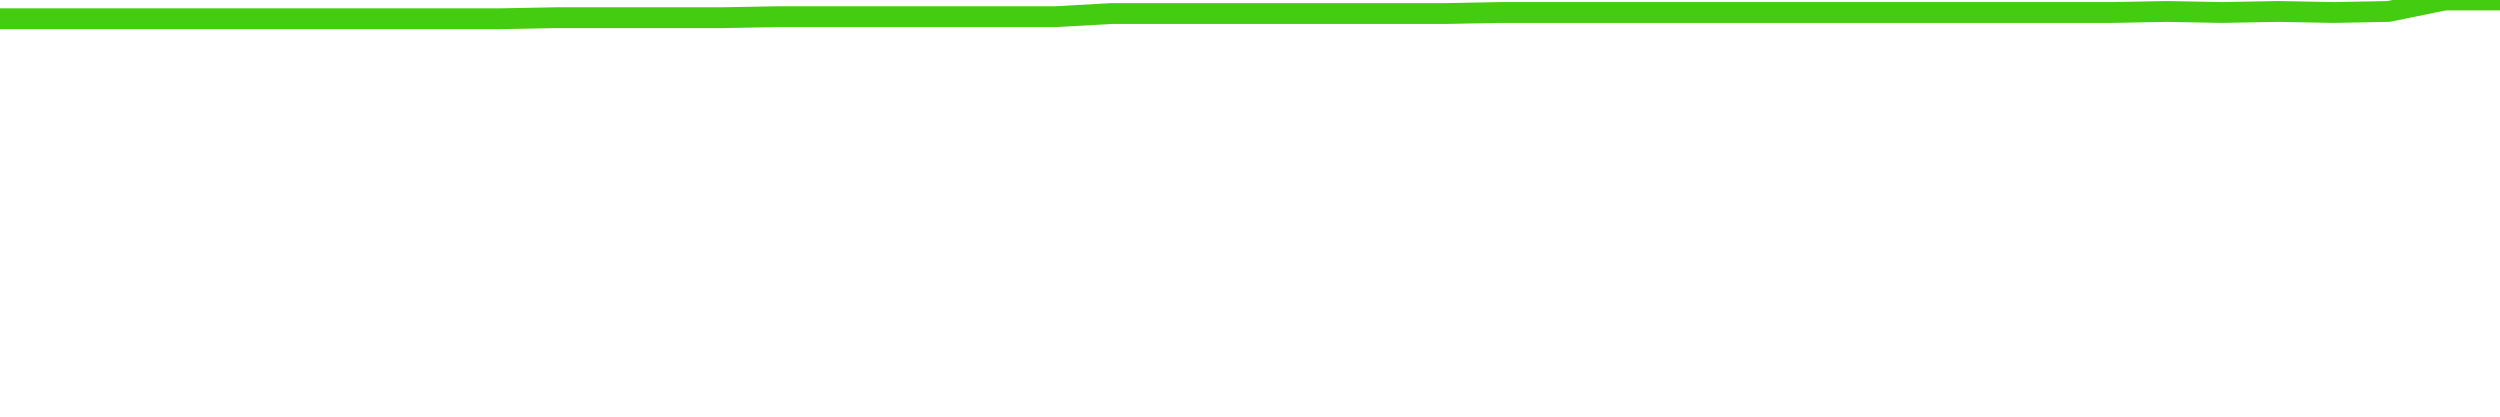
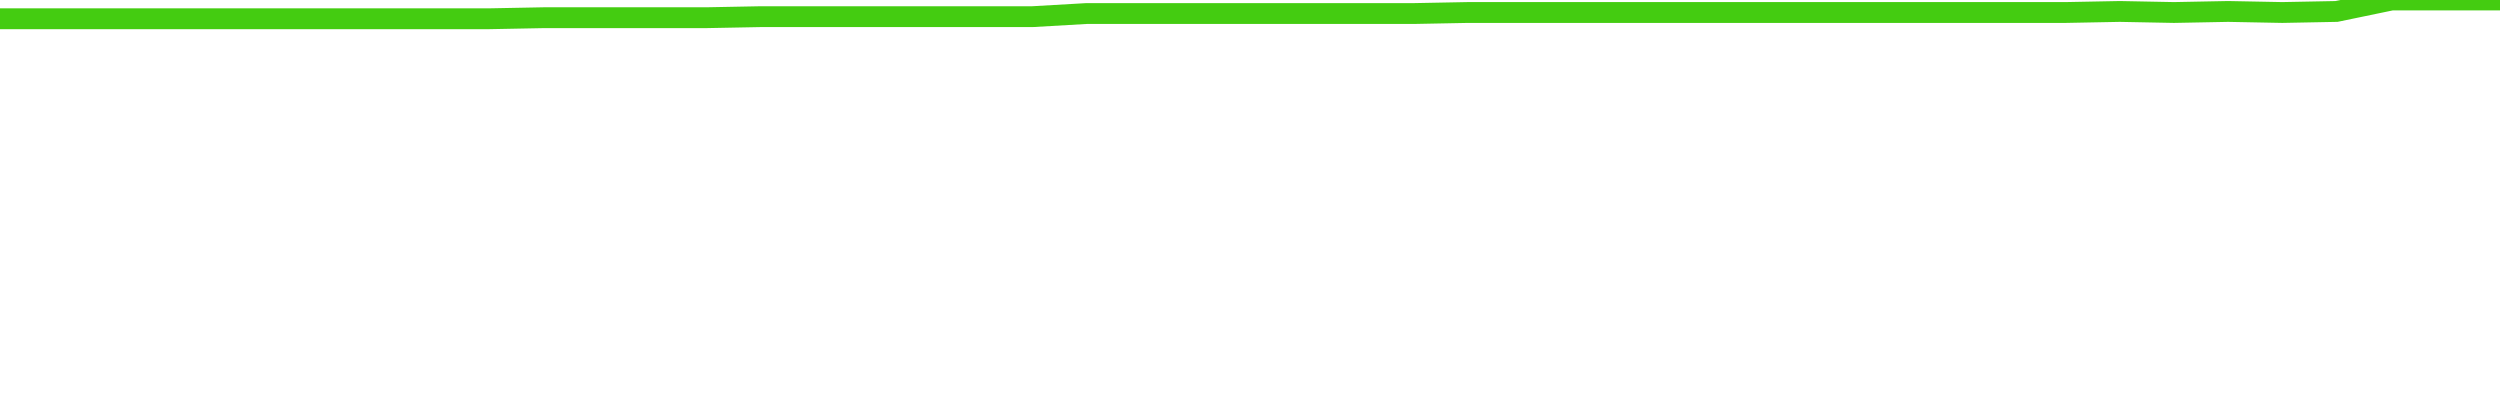
<svg xmlns="http://www.w3.org/2000/svg" width="240" height="40" viewBox="0 0 240 40" role="img">
-   <polyline fill="none" stroke="#4c1" stroke-width="2" points="0.0,1.8 5.3,1.8 10.7,1.8 16.0,1.8 21.3,1.8 26.7,1.8 32.0,1.8 37.3,1.8 42.7,1.8 48.0,1.8 53.3,1.7 58.7,1.7 64.0,1.7 69.3,1.7 74.7,1.6 80.0,1.6 85.3,1.6 90.7,1.6 96.0,1.6 101.3,1.6 106.7,1.3 112.0,1.3 117.3,1.3 122.7,1.3 128.0,1.3 133.3,1.3 138.7,1.3 144.0,1.2 149.3,1.2 154.7,1.2 160.0,1.2 165.3,1.2 170.7,1.2 176.0,1.2 181.3,1.2 186.7,1.2 192.0,1.2 197.3,1.2 202.7,1.2 208.0,1.1 213.3,1.2 218.7,1.1 224.0,1.2 229.3,1.1 234.7,0.0 240.0,0.0" />
+   <polyline fill="none" stroke="#4c1" stroke-width="2" points="0.0,1.8 5.2,1.8 10.4,1.8 15.7,1.8 20.9,1.8 26.1,1.8 31.3,1.8 36.5,1.8 41.7,1.8 47.0,1.8 52.2,1.7 57.4,1.7 62.6,1.7 67.8,1.7 73.0,1.6 78.3,1.6 83.5,1.6 88.7,1.6 93.9,1.6 99.1,1.6 104.3,1.3 109.6,1.3 114.8,1.3 120.0,1.3 125.2,1.3 130.4,1.3 135.7,1.3 140.9,1.2 146.1,1.2 151.3,1.2 156.5,1.2 161.7,1.2 167.0,1.2 172.2,1.2 177.4,1.2 182.6,1.2 187.8,1.2 193.0,1.2 198.3,1.2 203.5,1.1 208.7,1.2 213.9,1.1 219.1,1.2 224.3,1.1 229.6,0.0 234.8,0.0 240.0,0.0" />
</svg>
